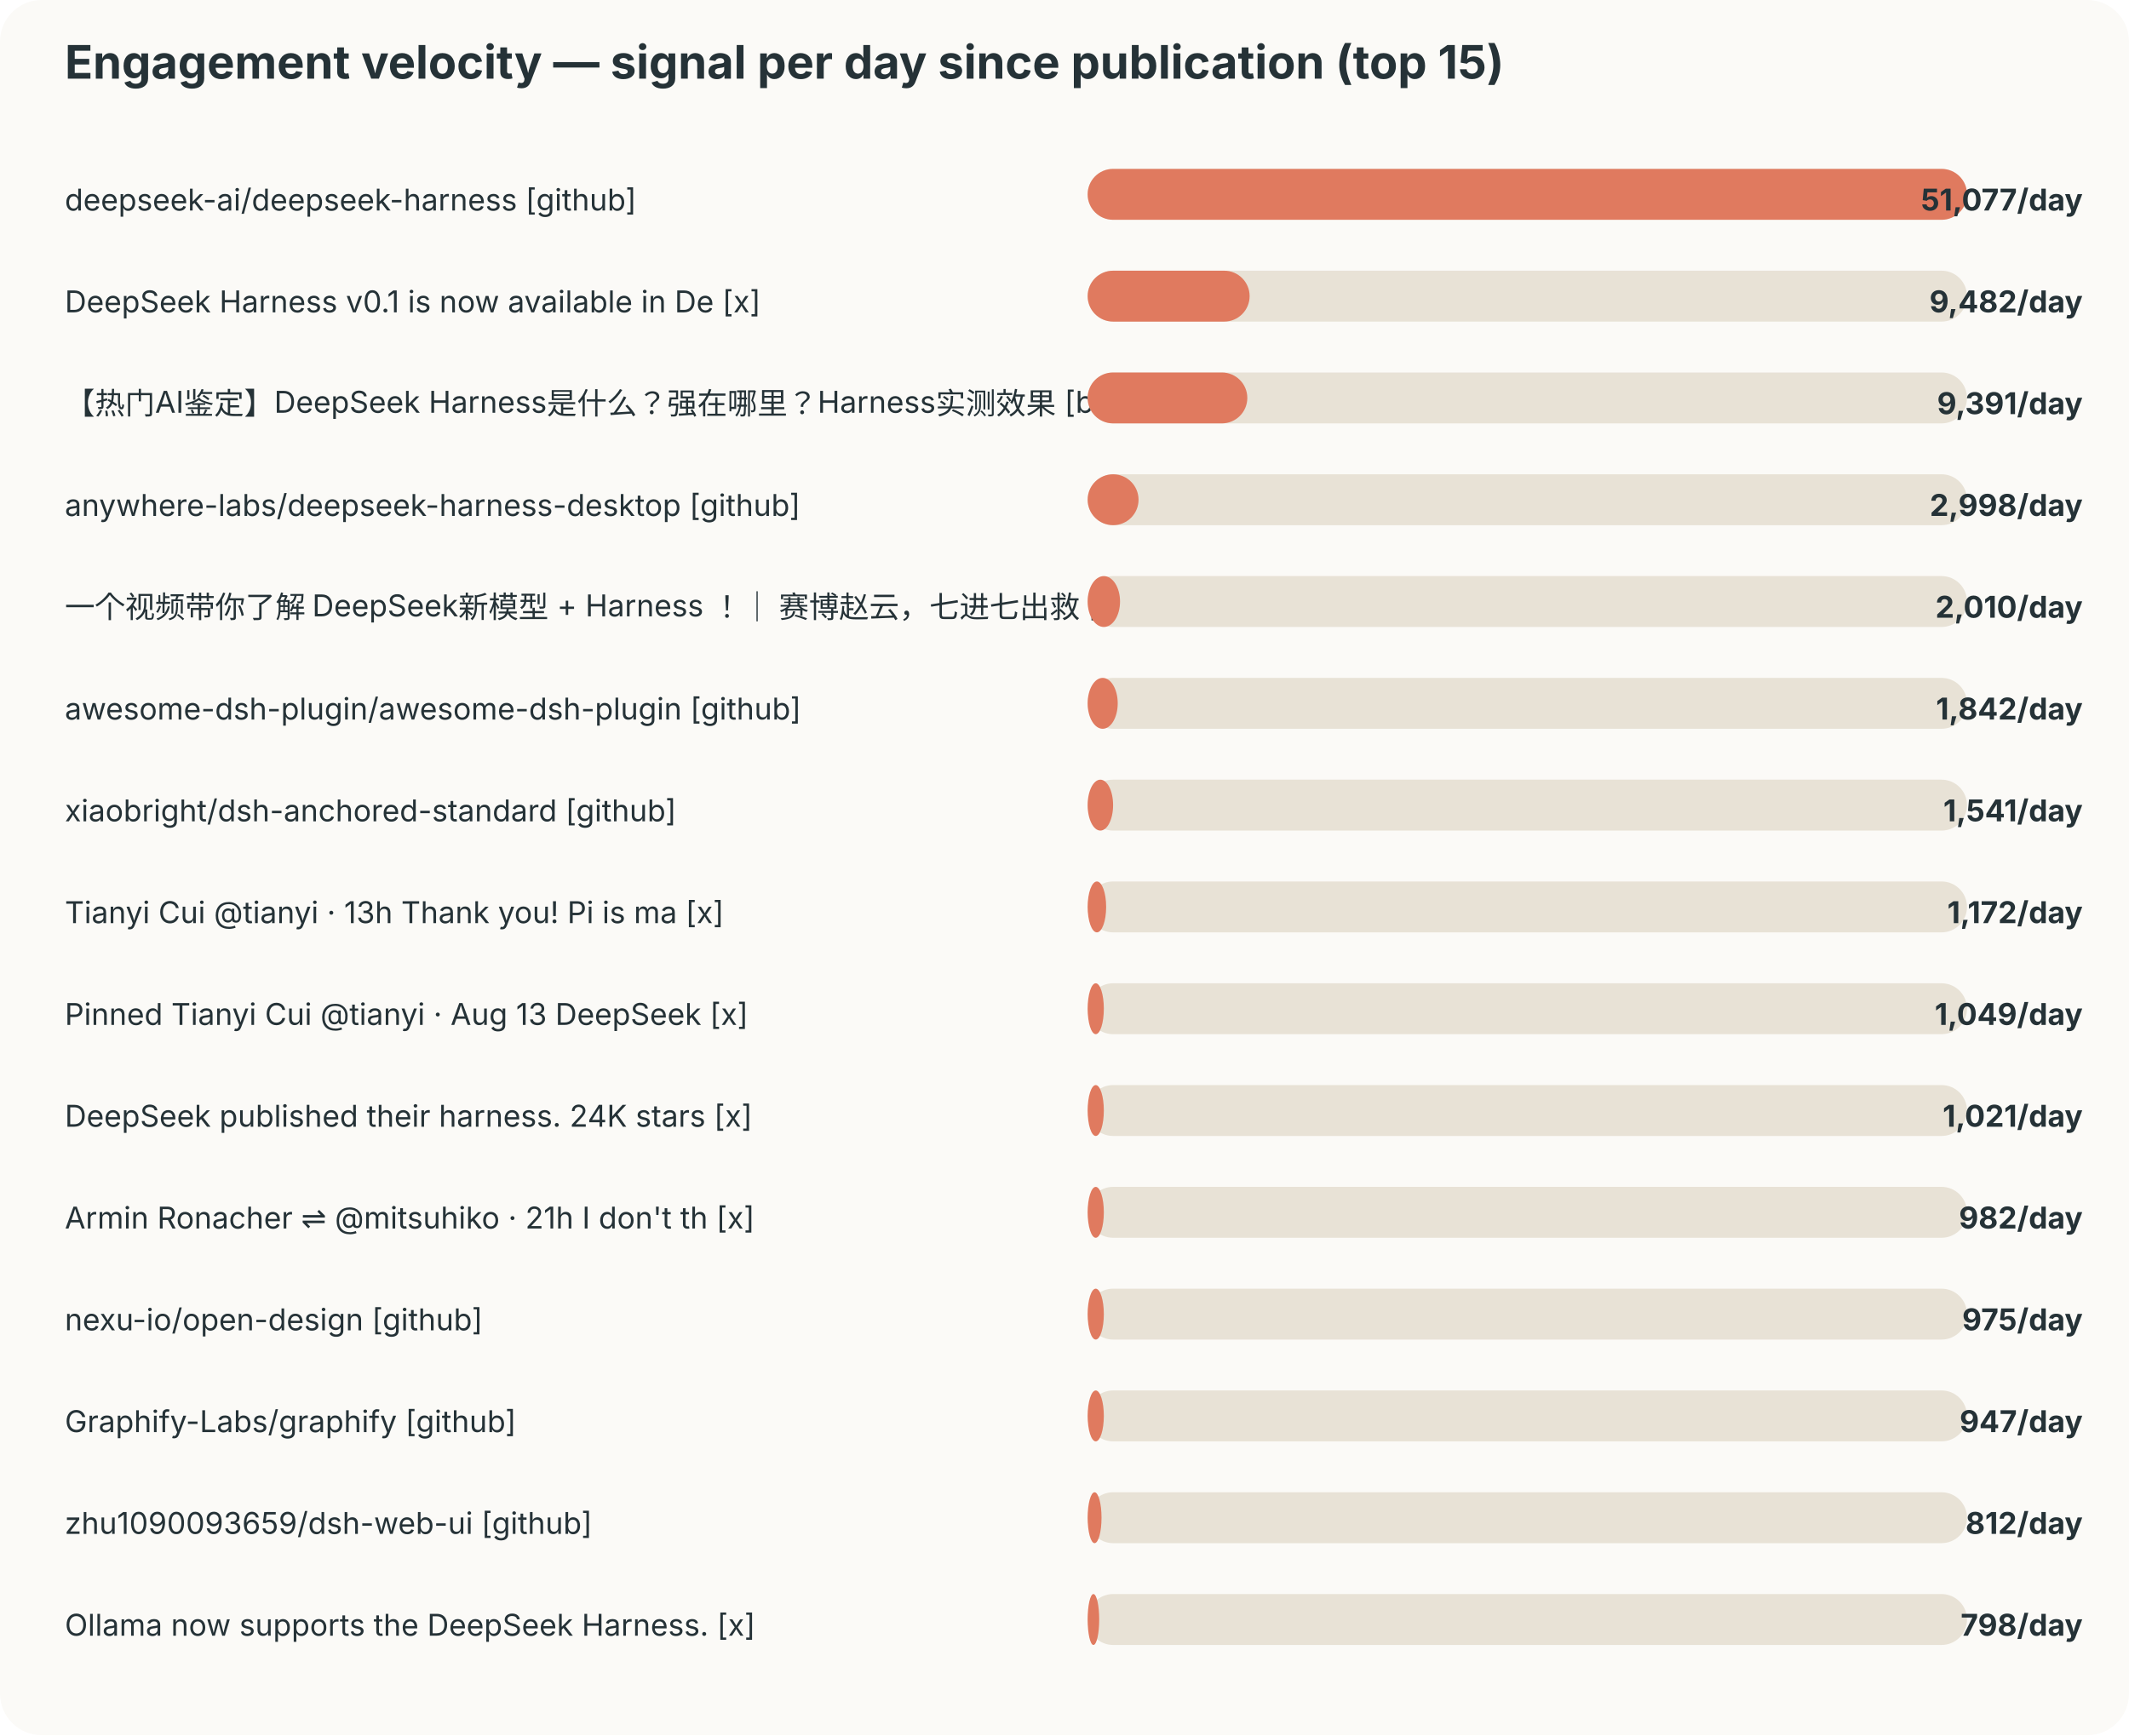
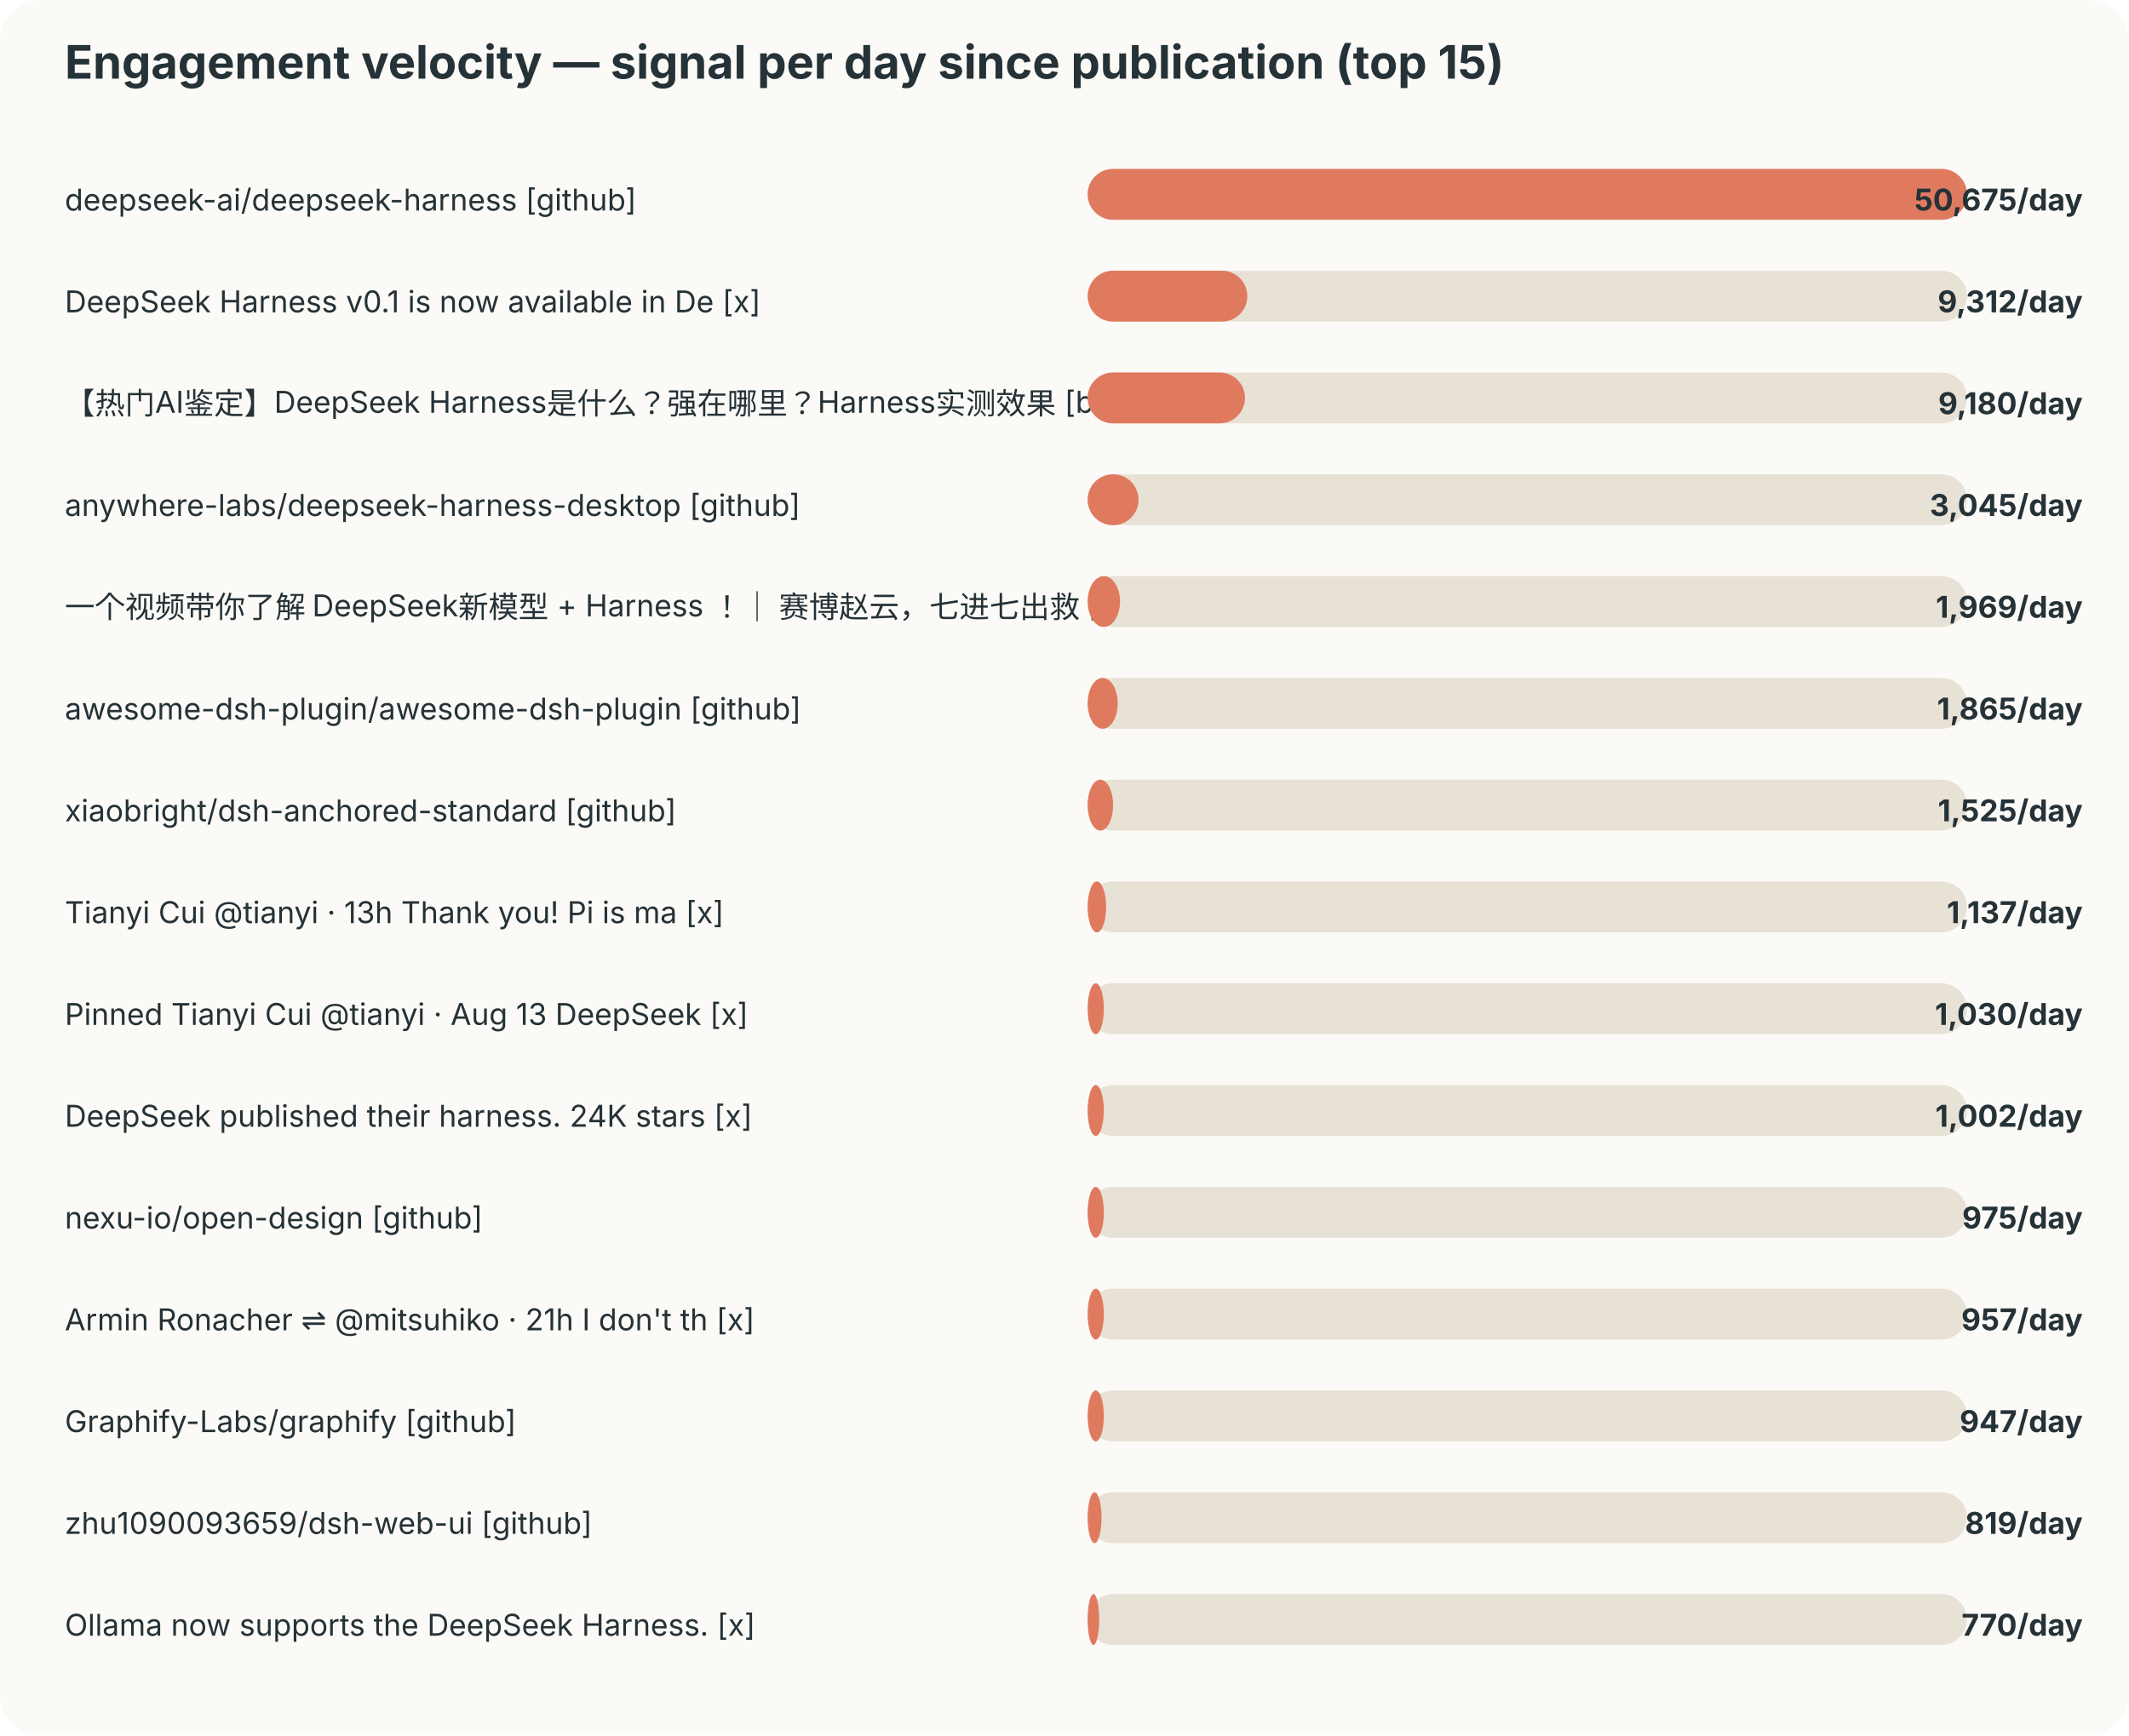
<svg xmlns="http://www.w3.org/2000/svg" width="920" height="750" viewBox="0 0 920 750">
  <style>text{font-family:-apple-system,BlinkMacSystemFont,"Segoe UI",sans-serif;fill:#253237} .muted{fill:#6b7a80;font-size:12px}</style>
  <rect width="100%" height="100%" rx="18" fill="#fbfaf7" />
  <text x="28" y="34" font-size="20" font-weight="700">Engagement velocity — signal per day since publication (top 15)</text>
  <text x="28" y="91" font-size="13">deepseek-ai/deepseek-harness [github]</text>
  <rect x="470" y="73" width="380" height="22" rx="11" fill="#e8e2d6" />
  <rect x="470" y="73" width="380" height="22" rx="11" fill="#e07a5f" />
-   <text x="900" y="91" text-anchor="end" font-size="13" font-weight="700">51,077/day</text>
+   <text x="900" y="91" text-anchor="end" font-size="13" font-weight="700">50,675/day</text>
  <text x="28" y="135" font-size="13">DeepSeek Harness v0.1 is now available in De [x]</text>
  <rect x="470" y="117" width="380" height="22" rx="11" fill="#e8e2d6" />
-   <rect x="470" y="117" width="70" height="22" rx="11" fill="#e07a5f" />
-   <text x="900" y="135" text-anchor="end" font-size="13" font-weight="700">9,482/day</text>
+   <rect x="470" y="117" width="69" height="22" rx="11" fill="#e07a5f" />
+   <text x="900" y="135" text-anchor="end" font-size="13" font-weight="700">9,312/day</text>
  <text x="28" y="179" font-size="13">【热门AI鉴定】DeepSeek Harness是什么？强在哪里？Harness实测效果 [bilibili]</text>
  <rect x="470" y="161" width="380" height="22" rx="11" fill="#e8e2d6" />
-   <rect x="470" y="161" width="69" height="22" rx="11" fill="#e07a5f" />
-   <text x="900" y="179" text-anchor="end" font-size="13" font-weight="700">9,391/day</text>
+   <rect x="470" y="161" width="68" height="22" rx="11" fill="#e07a5f" />
+   <text x="900" y="179" text-anchor="end" font-size="13" font-weight="700">9,180/day</text>
  <text x="28" y="223" font-size="13">anywhere-labs/deepseek-harness-desktop [github]</text>
  <rect x="470" y="205" width="380" height="22" rx="11" fill="#e8e2d6" />
  <rect x="470" y="205" width="22" height="22" rx="11" fill="#e07a5f" />
-   <text x="900" y="223" text-anchor="end" font-size="13" font-weight="700">2,998/day</text>
+   <text x="900" y="223" text-anchor="end" font-size="13" font-weight="700">3,045/day</text>
  <text x="28" y="267" font-size="13">一个视频带你了解 DeepSeek新模型 + Harness ！｜ 赛博赵云，七进七出救 [bilibili]</text>
  <rect x="470" y="249" width="380" height="22" rx="11" fill="#e8e2d6" />
  <rect x="470" y="249" width="14" height="22" rx="11" fill="#e07a5f" />
-   <text x="900" y="267" text-anchor="end" font-size="13" font-weight="700">2,010/day</text>
+   <text x="900" y="267" text-anchor="end" font-size="13" font-weight="700">1,969/day</text>
  <text x="28" y="311" font-size="13">awesome-dsh-plugin/awesome-dsh-plugin [github]</text>
  <rect x="470" y="293" width="380" height="22" rx="11" fill="#e8e2d6" />
  <rect x="470" y="293" width="13" height="22" rx="11" fill="#e07a5f" />
-   <text x="900" y="311" text-anchor="end" font-size="13" font-weight="700">1,842/day</text>
+   <text x="900" y="311" text-anchor="end" font-size="13" font-weight="700">1,865/day</text>
  <text x="28" y="355" font-size="13">xiaobright/dsh-anchored-standard [github]</text>
  <rect x="470" y="337" width="380" height="22" rx="11" fill="#e8e2d6" />
  <rect x="470" y="337" width="11" height="22" rx="11" fill="#e07a5f" />
-   <text x="900" y="355" text-anchor="end" font-size="13" font-weight="700">1,541/day</text>
+   <text x="900" y="355" text-anchor="end" font-size="13" font-weight="700">1,525/day</text>
  <text x="28" y="399" font-size="13">Tianyi Cui @tianyi · 13h Thank you! Pi is ma [x]</text>
  <rect x="470" y="381" width="380" height="22" rx="11" fill="#e8e2d6" />
  <rect x="470" y="381" width="8" height="22" rx="11" fill="#e07a5f" />
-   <text x="900" y="399" text-anchor="end" font-size="13" font-weight="700">1,172/day</text>
+   <text x="900" y="399" text-anchor="end" font-size="13" font-weight="700">1,137/day</text>
  <text x="28" y="443" font-size="13">Pinned Tianyi Cui @tianyi · Aug 13 DeepSeek  [x]</text>
  <rect x="470" y="425" width="380" height="22" rx="11" fill="#e8e2d6" />
  <rect x="470" y="425" width="7" height="22" rx="11" fill="#e07a5f" />
-   <text x="900" y="443" text-anchor="end" font-size="13" font-weight="700">1,049/day</text>
+   <text x="900" y="443" text-anchor="end" font-size="13" font-weight="700">1,030/day</text>
  <text x="28" y="487" font-size="13">DeepSeek published their harness. 24K stars  [x]</text>
  <rect x="470" y="469" width="380" height="22" rx="11" fill="#e8e2d6" />
  <rect x="470" y="469" width="7" height="22" rx="11" fill="#e07a5f" />
-   <text x="900" y="487" text-anchor="end" font-size="13" font-weight="700">1,021/day</text>
-   <text x="28" y="531" font-size="13">Armin Ronacher ⇌ @mitsuhiko · 21h I don't th [x]</text>
+   <text x="900" y="487" text-anchor="end" font-size="13" font-weight="700">1,002/day</text>
+   <text x="28" y="531" font-size="13">nexu-io/open-design [github]</text>
  <rect x="470" y="513" width="380" height="22" rx="11" fill="#e8e2d6" />
  <rect x="470" y="513" width="7" height="22" rx="11" fill="#e07a5f" />
-   <text x="900" y="531" text-anchor="end" font-size="13" font-weight="700">982/day</text>
-   <text x="28" y="575" font-size="13">nexu-io/open-design [github]</text>
+   <text x="900" y="531" text-anchor="end" font-size="13" font-weight="700">975/day</text>
+   <text x="28" y="575" font-size="13">Armin Ronacher ⇌ @mitsuhiko · 21h I don't th [x]</text>
  <rect x="470" y="557" width="380" height="22" rx="11" fill="#e8e2d6" />
  <rect x="470" y="557" width="7" height="22" rx="11" fill="#e07a5f" />
-   <text x="900" y="575" text-anchor="end" font-size="13" font-weight="700">975/day</text>
+   <text x="900" y="575" text-anchor="end" font-size="13" font-weight="700">957/day</text>
  <text x="28" y="619" font-size="13">Graphify-Labs/graphify [github]</text>
  <rect x="470" y="601" width="380" height="22" rx="11" fill="#e8e2d6" />
  <rect x="470" y="601" width="7" height="22" rx="11" fill="#e07a5f" />
  <text x="900" y="619" text-anchor="end" font-size="13" font-weight="700">947/day</text>
  <text x="28" y="663" font-size="13">zhu1090093659/dsh-web-ui [github]</text>
  <rect x="470" y="645" width="380" height="22" rx="11" fill="#e8e2d6" />
  <rect x="470" y="645" width="6" height="22" rx="11" fill="#e07a5f" />
-   <text x="900" y="663" text-anchor="end" font-size="13" font-weight="700">812/day</text>
+   <text x="900" y="663" text-anchor="end" font-size="13" font-weight="700">819/day</text>
  <text x="28" y="707" font-size="13">Ollama now supports the DeepSeek Harness. [x]</text>
  <rect x="470" y="689" width="380" height="22" rx="11" fill="#e8e2d6" />
  <rect x="470" y="689" width="5" height="22" rx="11" fill="#e07a5f" />
-   <text x="900" y="707" text-anchor="end" font-size="13" font-weight="700">798/day</text>
+   <text x="900" y="707" text-anchor="end" font-size="13" font-weight="700">770/day</text>
</svg>
